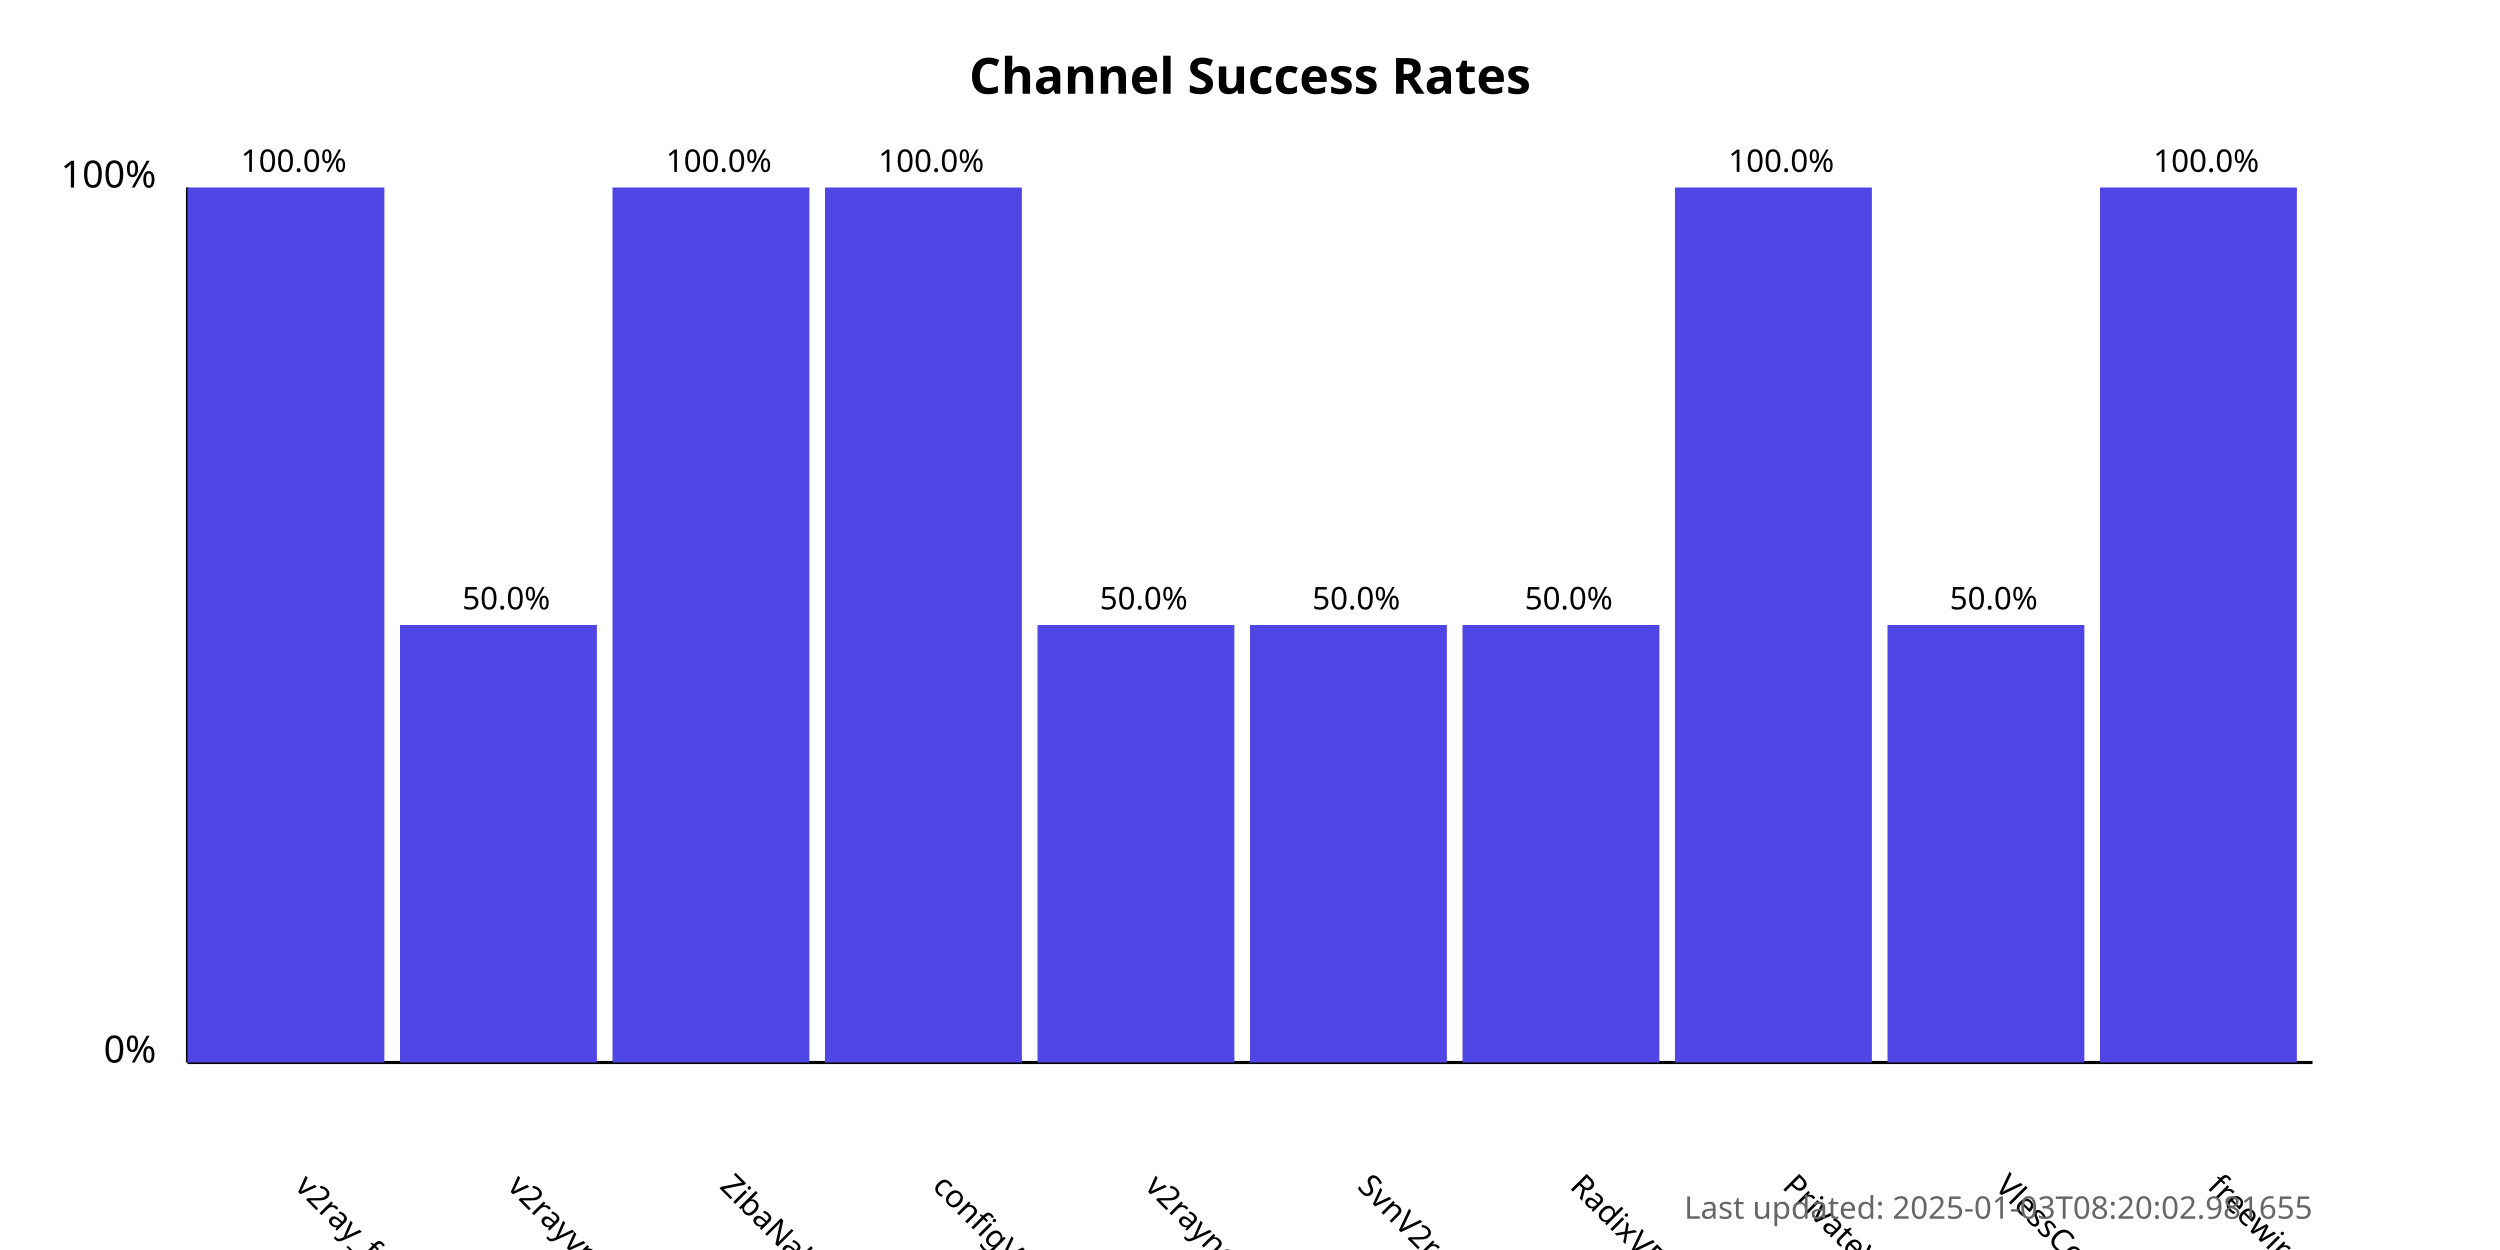
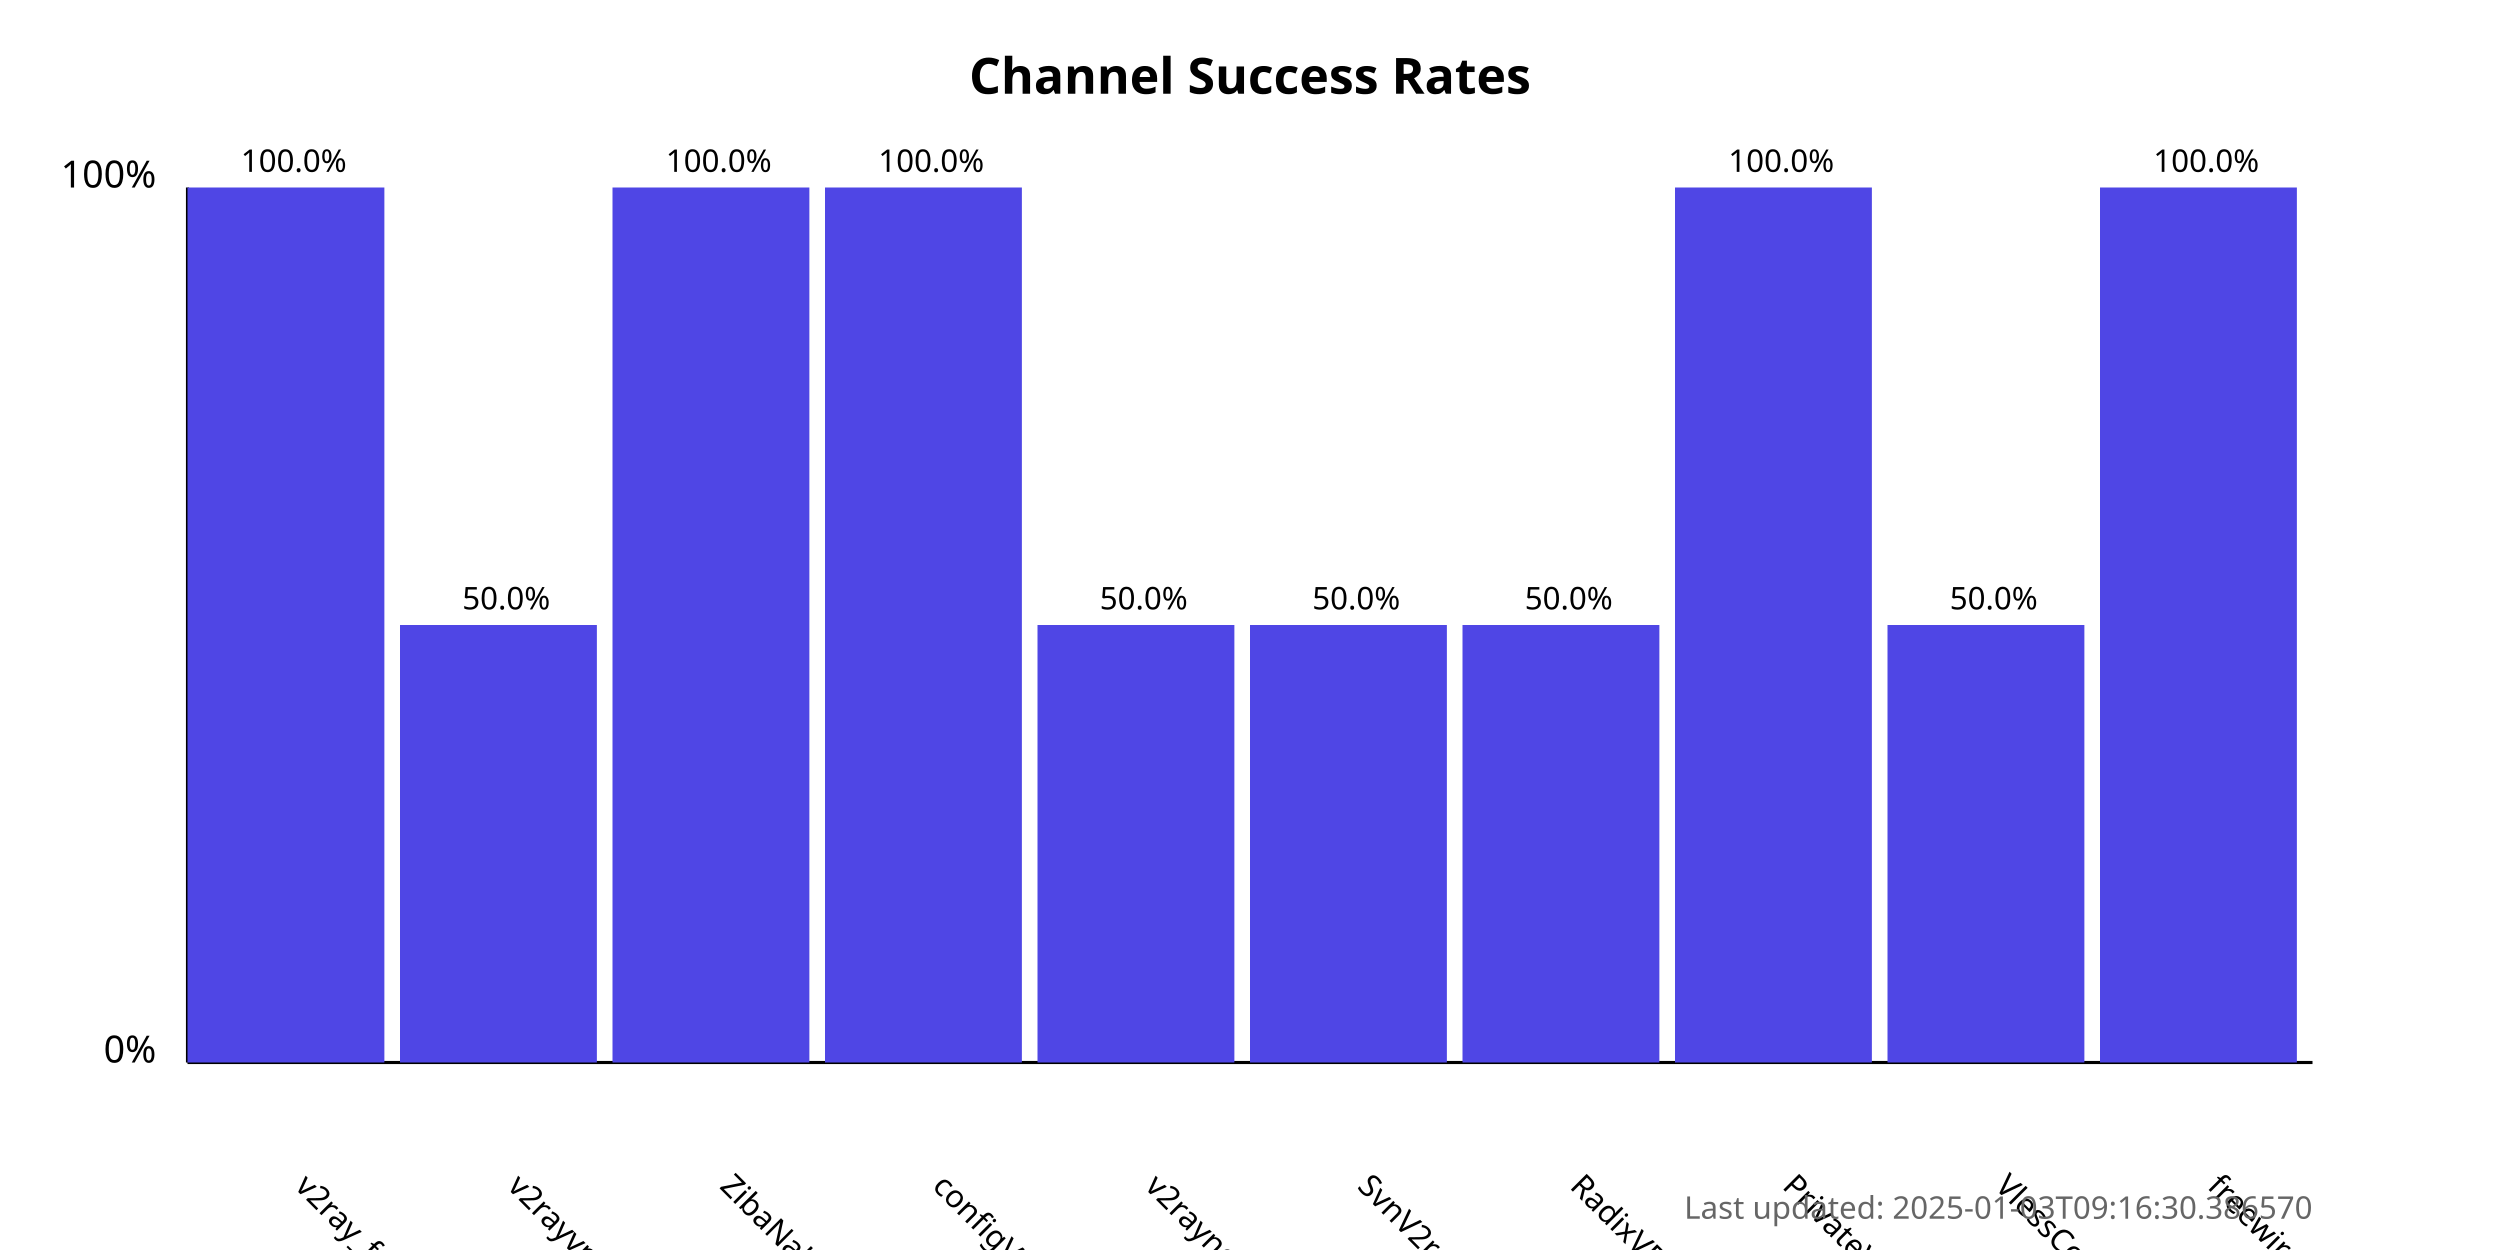
<svg xmlns="http://www.w3.org/2000/svg" width="800" height="400">
  <style>
            .chart-title { font: bold 16px sans-serif; }
            .axis-label { font: 12px sans-serif; }
            .tick-label { font: 10px sans-serif; }
            .bar { fill: #4f46e5; }
            .bar:hover { fill: #6366f1; }
            .timestamp { font: 10px sans-serif; fill: #666; }
        </style>
  <text x="400.0" y="30" text-anchor="middle" class="chart-title">
            Channel Success Rates
        </text>
  <line x1="60" y1="340" x2="60" y2="60" stroke="black" stroke-width="1" />
  <line x1="60" y1="340" x2="740" y2="340" stroke="black" stroke-width="1" />
  <text x="50" y="340" text-anchor="end" class="axis-label">0%</text>
  <text x="50" y="60" text-anchor="end" class="axis-label">100%</text>
  <g>
    <rect x="60" y="60.0" width="63.0" height="280.0" class="bar" />
    <text x="94.0" y="380" transform="rotate(45, 94.0, 380)" text-anchor="start" class="tick-label">
                v2ray_free_conf
            </text>
    <text x="94.0" y="55.0" text-anchor="middle" class="tick-label">
                100.0%
            </text>
  </g>
  <g>
    <rect x="128.0" y="200.0" width="63.0" height="140.0" class="bar" />
    <text x="162.0" y="380" transform="rotate(45, 162.0, 380)" text-anchor="start" class="tick-label">
                v2rayvpno
            </text>
    <text x="162.0" y="195.0" text-anchor="middle" class="tick-label">
                50.0%
            </text>
  </g>
  <g>
    <rect x="196.0" y="60.0" width="63.0" height="280.0" class="bar" />
    <text x="230.0" y="380" transform="rotate(45, 230.0, 380)" text-anchor="start" class="tick-label">
                ZibaNabz
            </text>
    <text x="230.0" y="55.0" text-anchor="middle" class="tick-label">
                100.0%
            </text>
  </g>
  <g>
    <rect x="264.0" y="60.0" width="63.0" height="280.0" class="bar" />
    <text x="298.0" y="380" transform="rotate(45, 298.0, 380)" text-anchor="start" class="tick-label">
                configV2rayForFree
            </text>
    <text x="298.0" y="55.0" text-anchor="middle" class="tick-label">
                100.0%
            </text>
  </g>
  <g>
    <rect x="332.0" y="200.0" width="63.0" height="140.0" class="bar" />
    <text x="366.0" y="380" transform="rotate(45, 366.0, 380)" text-anchor="start" class="tick-label">
                v2rayngvpn
            </text>
    <text x="366.0" y="195.0" text-anchor="middle" class="tick-label">
                50.0%
            </text>
  </g>
  <g>
    <rect x="400.0" y="200.0" width="63.0" height="140.0" class="bar" />
    <text x="434.0" y="380" transform="rotate(45, 434.0, 380)" text-anchor="start" class="tick-label">
                SvnV2ray
            </text>
    <text x="434.0" y="195.0" text-anchor="middle" class="tick-label">
                50.0%
            </text>
  </g>
  <g>
    <rect x="468.0" y="200.0" width="63.0" height="140.0" class="bar" />
    <text x="502.0" y="380" transform="rotate(45, 502.0, 380)" text-anchor="start" class="tick-label">
                RadixVPN
            </text>
    <text x="502.0" y="195.0" text-anchor="middle" class="tick-label">
                50.0%
            </text>
  </g>
  <g>
    <rect x="536.0" y="60.0" width="63.0" height="280.0" class="bar" />
    <text x="570.0" y="380" transform="rotate(45, 570.0, 380)" text-anchor="start" class="tick-label">
                PrivateVPNs
            </text>
    <text x="570.0" y="55.0" text-anchor="middle" class="tick-label">
                100.0%
            </text>
  </g>
  <g>
    <rect x="604.0" y="200.0" width="63.0" height="140.0" class="bar" />
    <text x="638.0" y="380" transform="rotate(45, 638.0, 380)" text-anchor="start" class="tick-label">
                VlessConfig
            </text>
    <text x="638.0" y="195.0" text-anchor="middle" class="tick-label">
                50.0%
            </text>
  </g>
  <g>
    <rect x="672.0" y="60.0" width="63.0" height="280.0" class="bar" />
    <text x="706.0" y="380" transform="rotate(45, 706.0, 380)" text-anchor="start" class="tick-label">
                freewireguard
            </text>
    <text x="706.0" y="55.0" text-anchor="middle" class="tick-label">
                100.0%
            </text>
  </g>
  <text x="740" y="390" text-anchor="end" class="timestamp">
-             Last updated: 2025-01-03T08:20:02.981655
+             Last updated: 2025-01-03T09:16:30.386570
        </text>
</svg>
